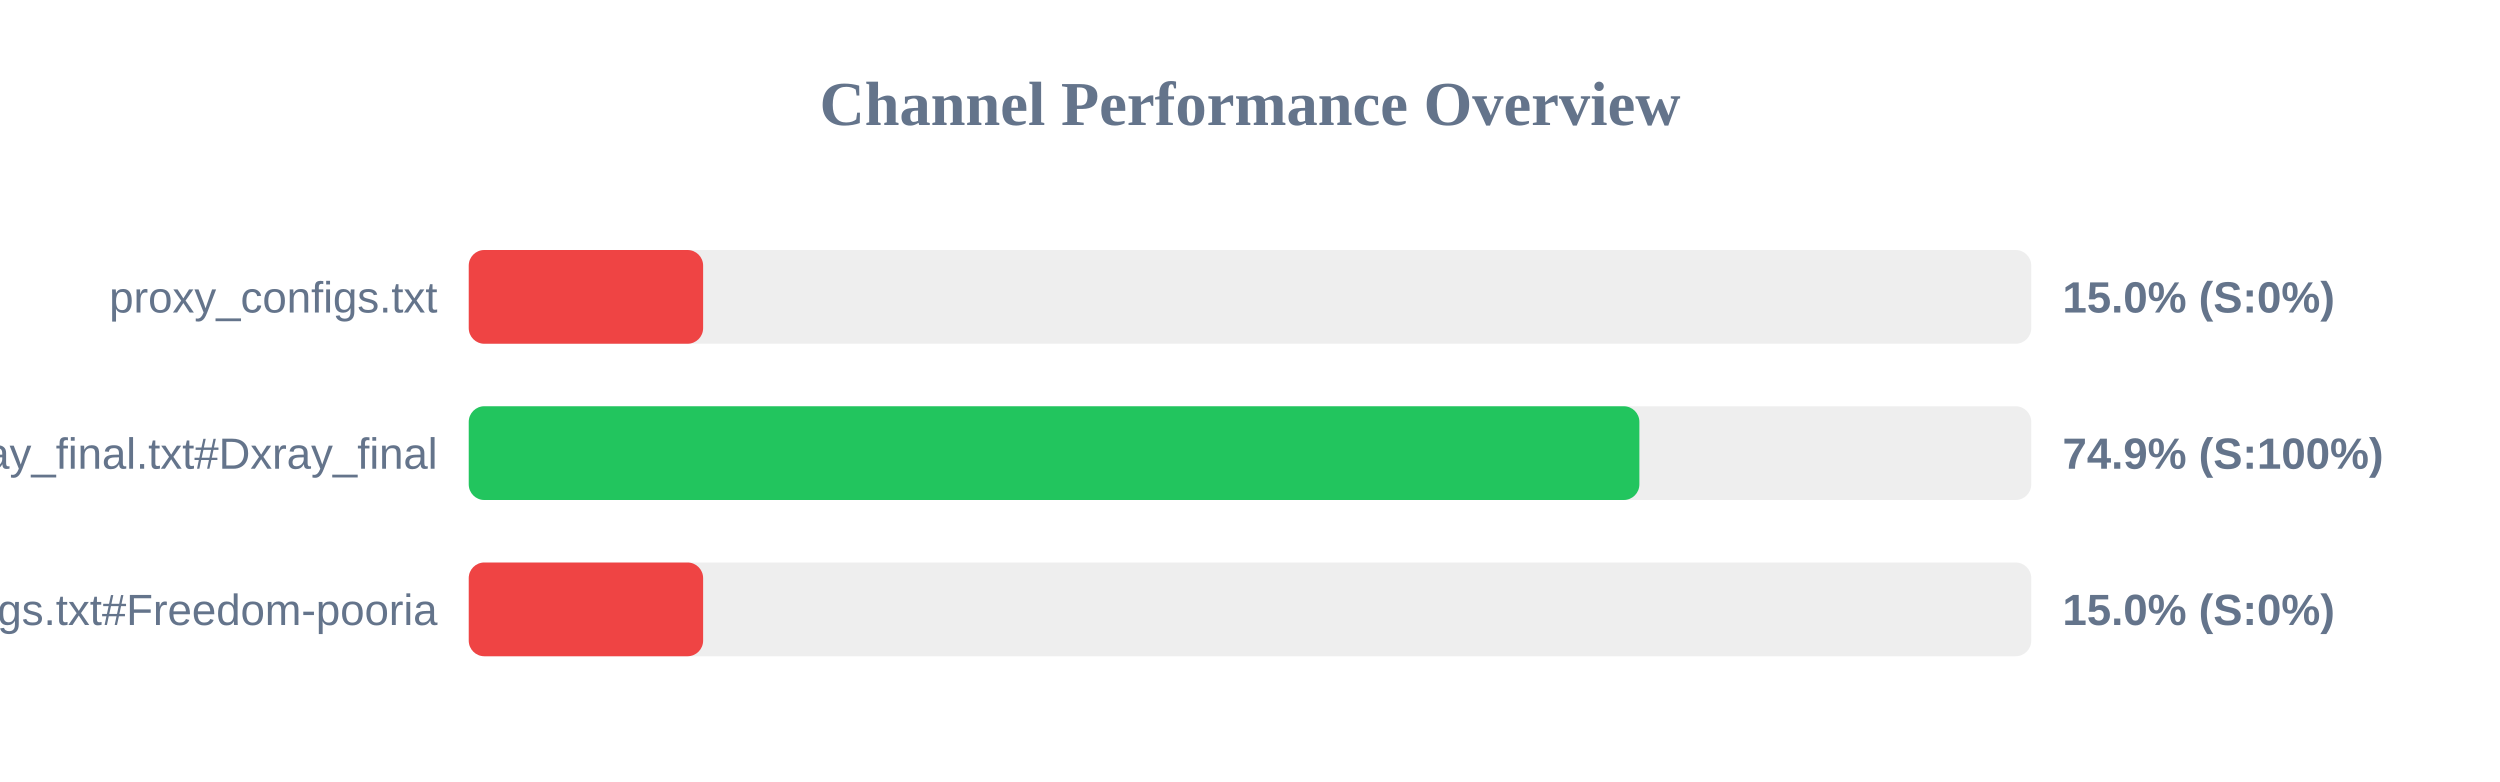
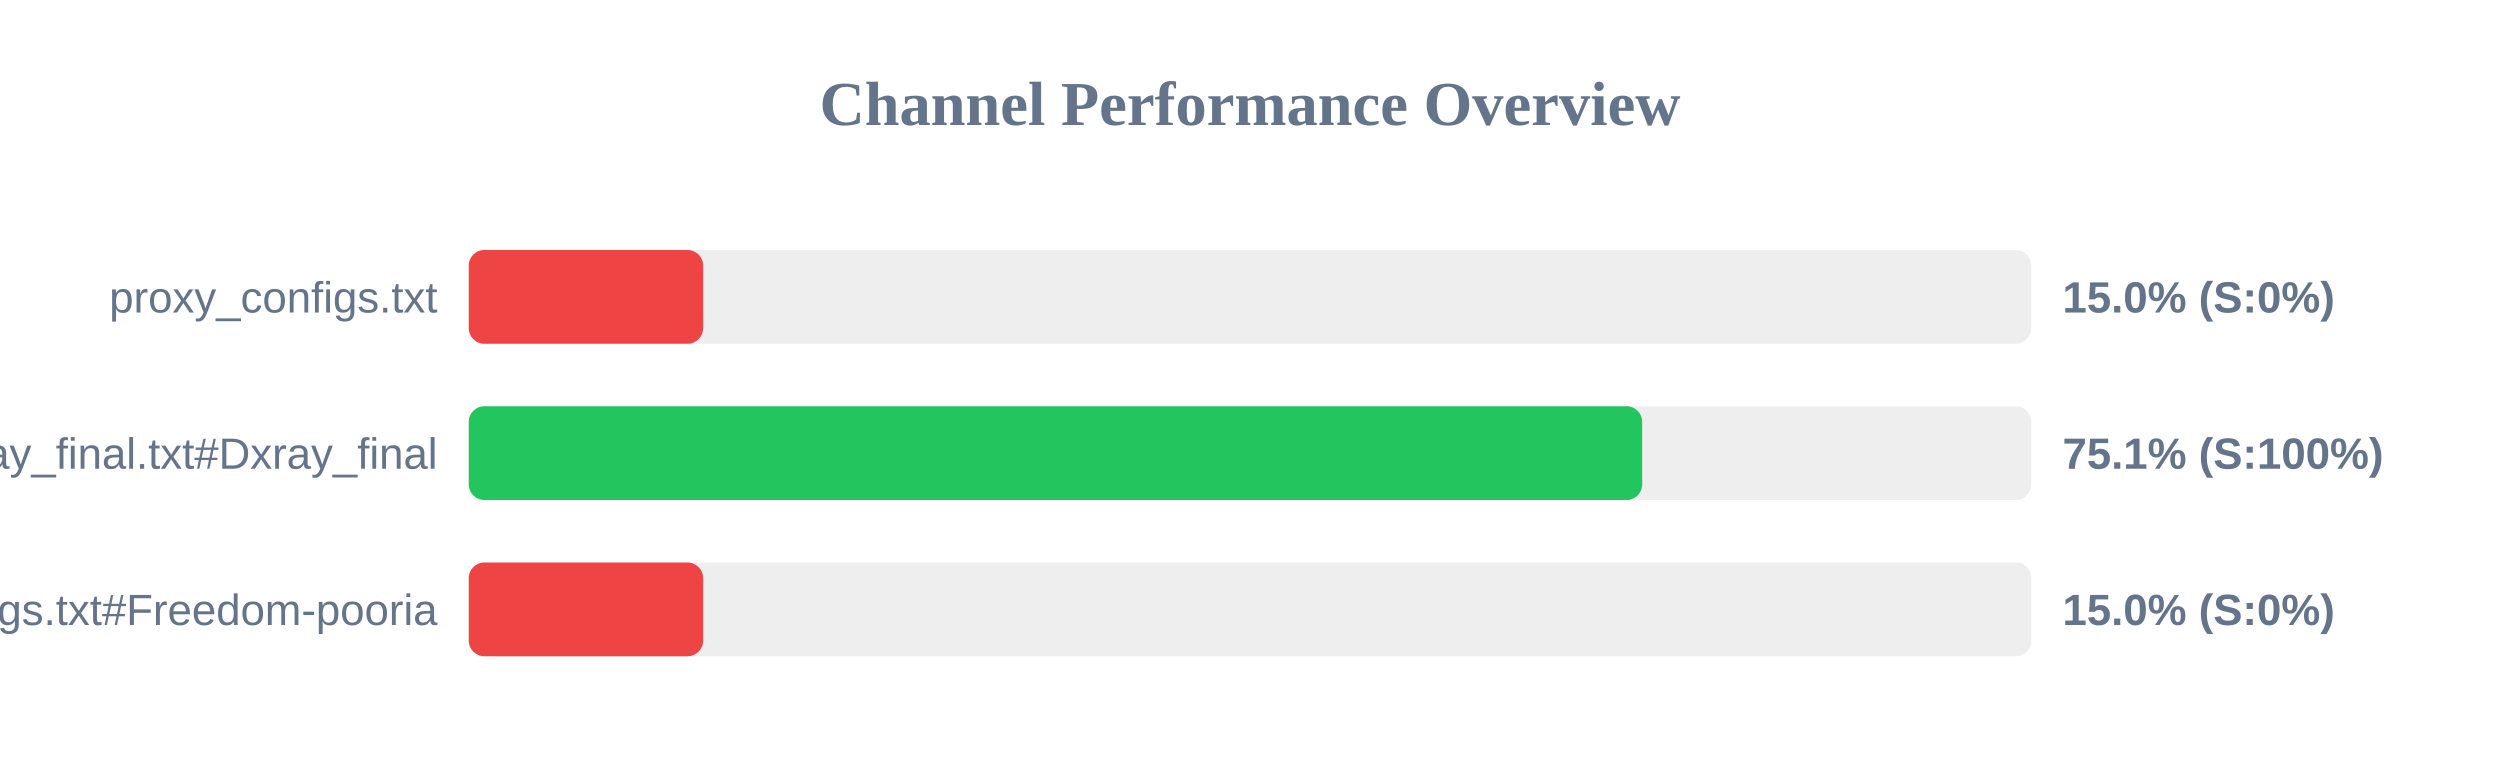
<svg xmlns="http://www.w3.org/2000/svg" width="800" height="250" version="1.1">
  <style>
        .row { font: 14px Arial; fill: #64748b; }
        .score { font: bold 14px Arial; fill: #64748b; }
    </style>
  <text x="400" y="40" text-anchor="middle" font-size="20px" font-weight="bold" fill="#64748b">Channel Performance Overview</text>
  <rect x="150" y="80" width="500" height="30" fill="#eee" rx="5" />
  <rect x="150" y="80" width="75.0" height="30" fill="#ef4444" rx="5" />
  <text x="140" y="100" text-anchor="end" class="row">proxy_configs.txt</text>
  <text x="660" y="100" text-anchor="start" class="score">15.0% (S:0%)</text>
  <rect x="150" y="130" width="500" height="30" fill="#eee" rx="5" />
-   <rect x="150" y="130" width="374.6" height="30" fill="#22c55e" rx="5" />
+   <rect x="150" y="130" width="375.5" height="30" fill="#22c55e" rx="5" />
  <text x="140" y="150" text-anchor="end" class="row">xray_final.txt#Dxray_final</text>
-   <text x="660" y="150" text-anchor="start" class="score">74.9% (S:100%)</text>
+   <text x="660" y="150" text-anchor="start" class="score">75.1% (S:100%)</text>
  <rect x="150" y="180" width="500" height="30" fill="#eee" rx="5" />
  <rect x="150" y="180" width="75.0" height="30" fill="#ef4444" rx="5" />
  <text x="140" y="200" text-anchor="end" class="row">v2ray_configs.txt#Freedom-pooria</text>
  <text x="660" y="200" text-anchor="start" class="score">15.0% (S:0%)</text>
</svg>
